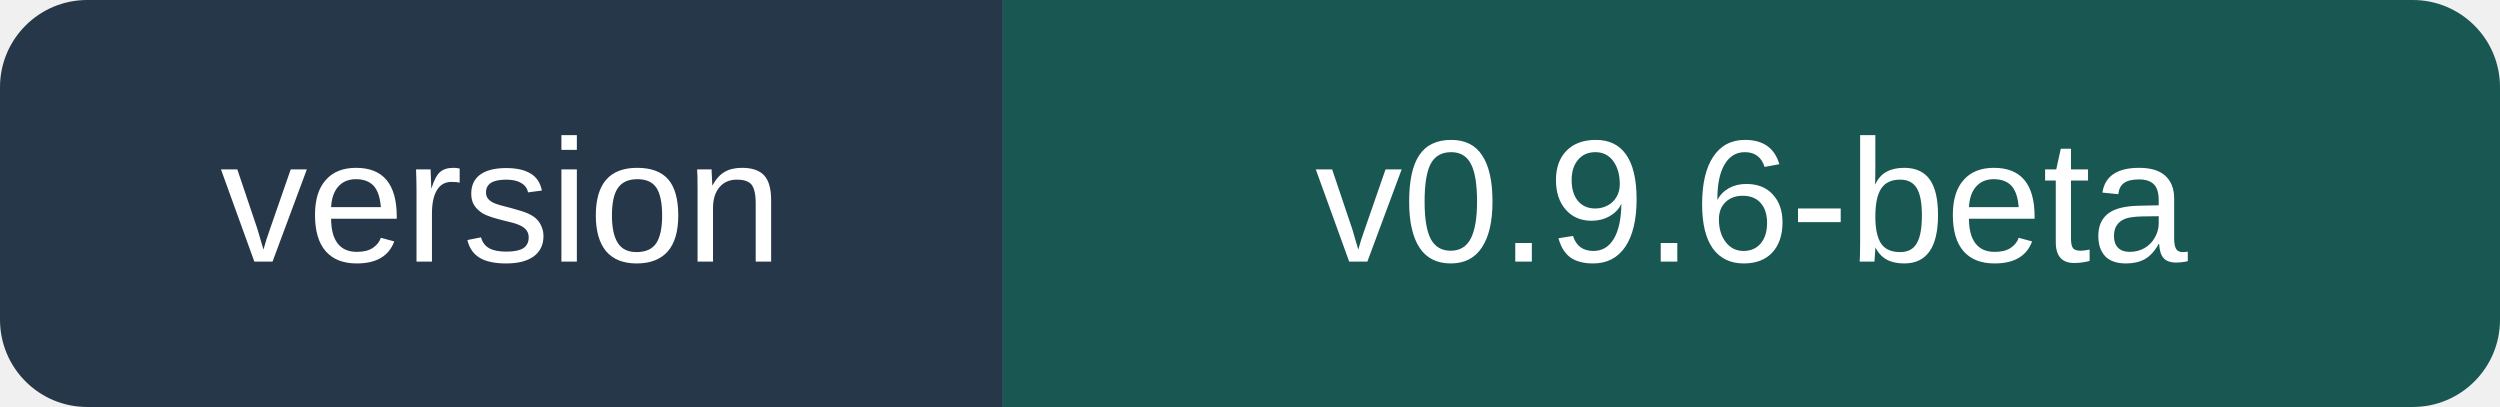
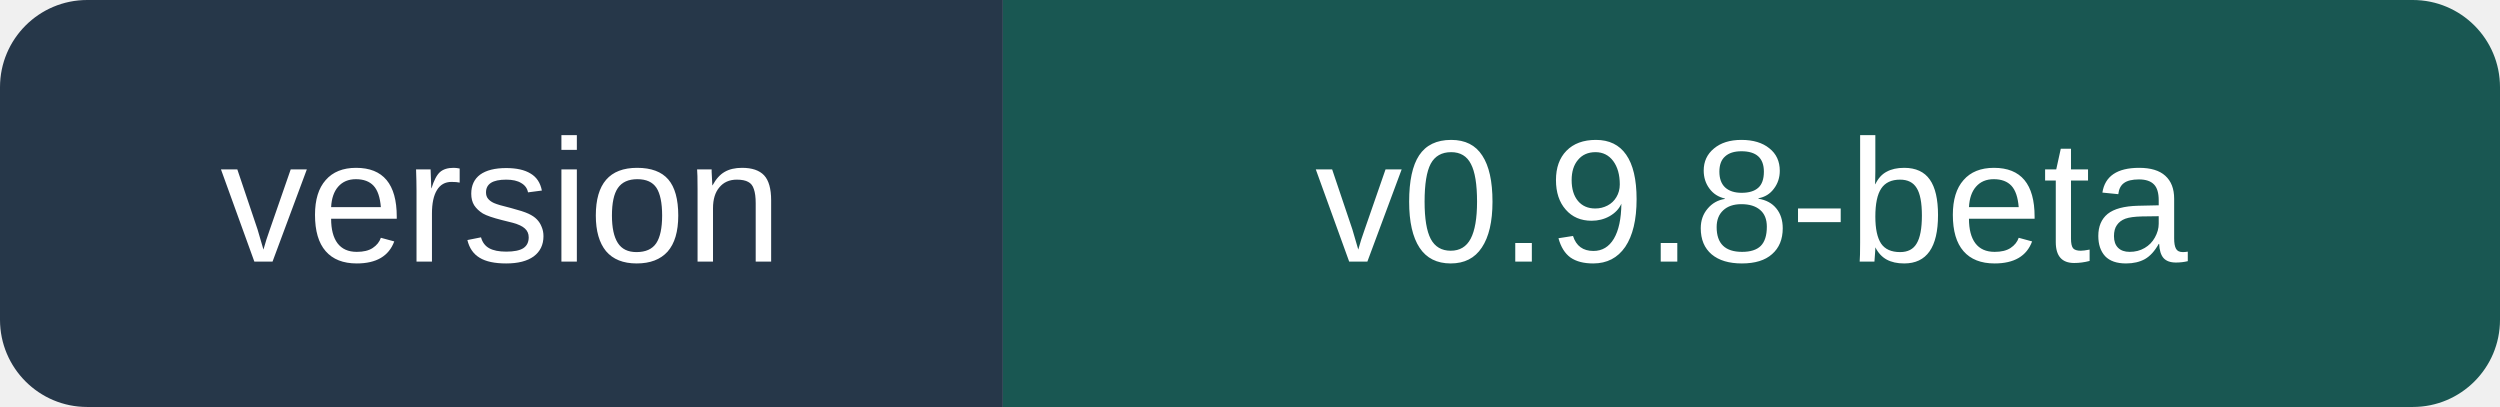
<svg xmlns="http://www.w3.org/2000/svg" width="172" height="28" viewBox="0 0 172 28" role="img" aria-labelledby="title">
  <clipPath id="corners">
    <rect width="172" height="28" rx="6" />
  </clipPath>
  <g clip-path="url(#corners)">
    <path fill="#263749" d="M0 0h69v28H0z" />
    <path fill="#195752" d="M69 0h103v28H69z" />
  </g>
  <g fill="#fff" font-family="Segoe UI, Arial, sans-serif" font-size="12" text-anchor="middle">
    <text x="34.5" y="18">version</text>
-     <text x="120.5" y="18">v0.9.6-beta</text>
+     <text x="120.5" y="18">v0.9.8-beta</text>
  </g>
</svg>
